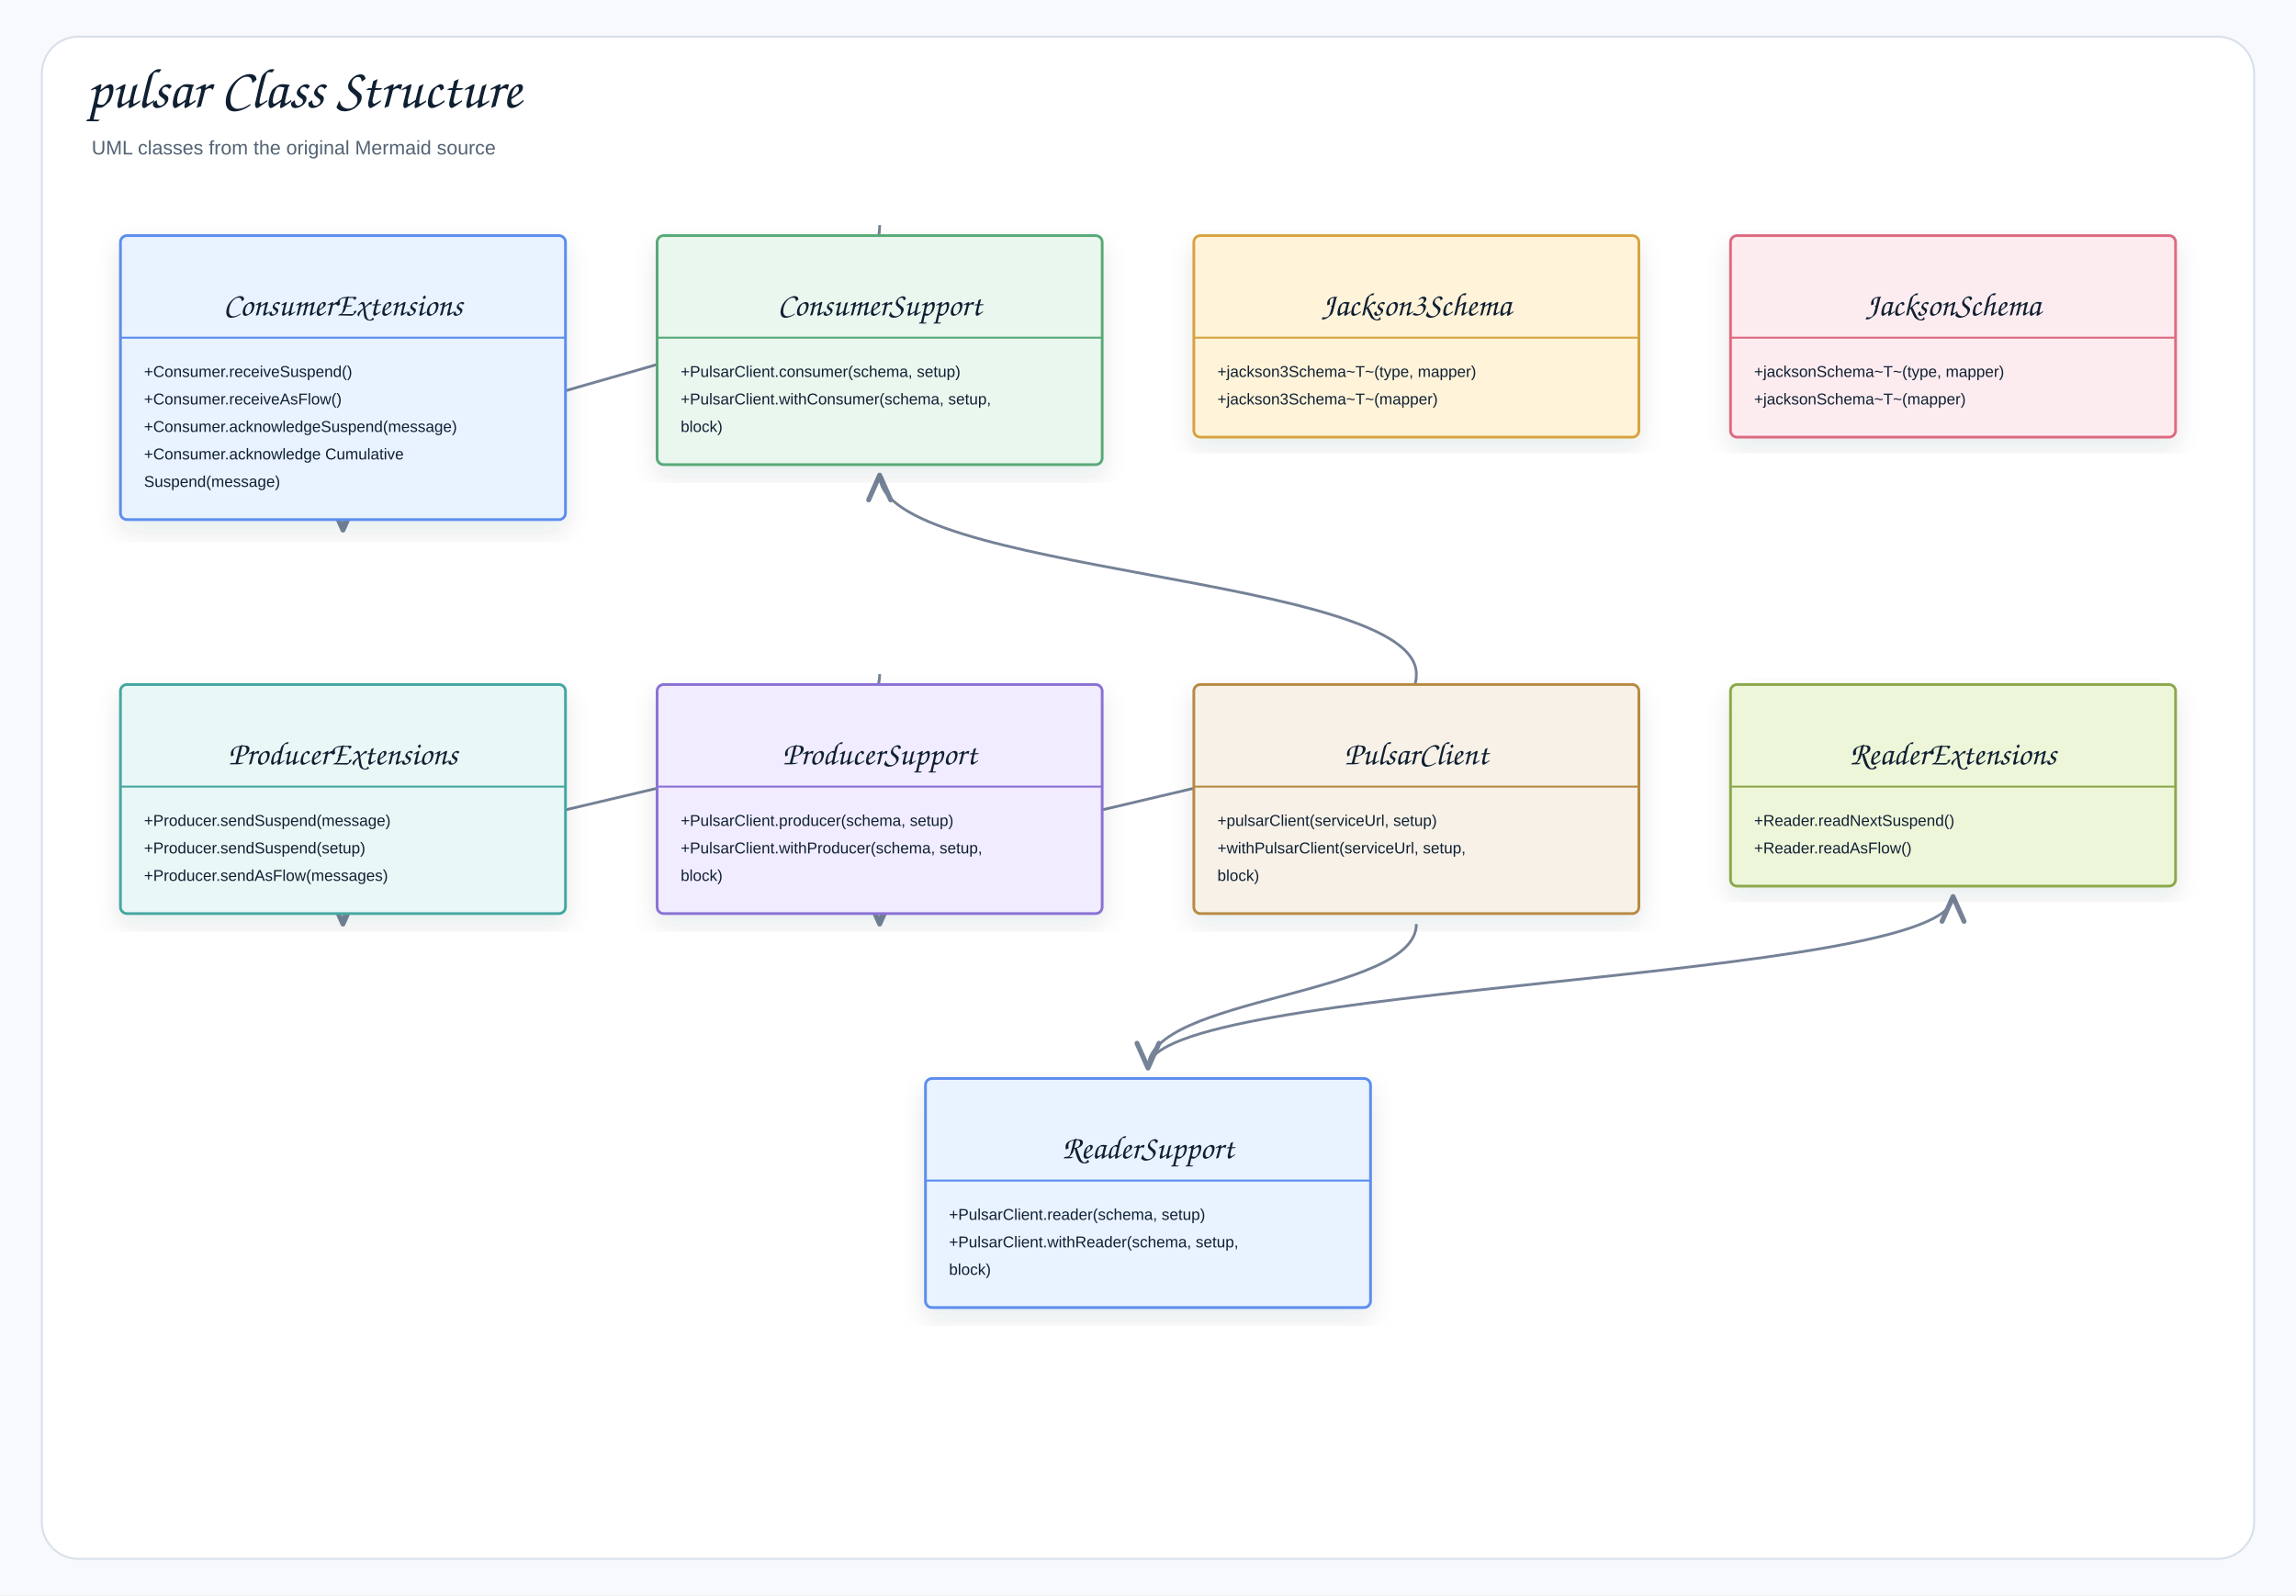
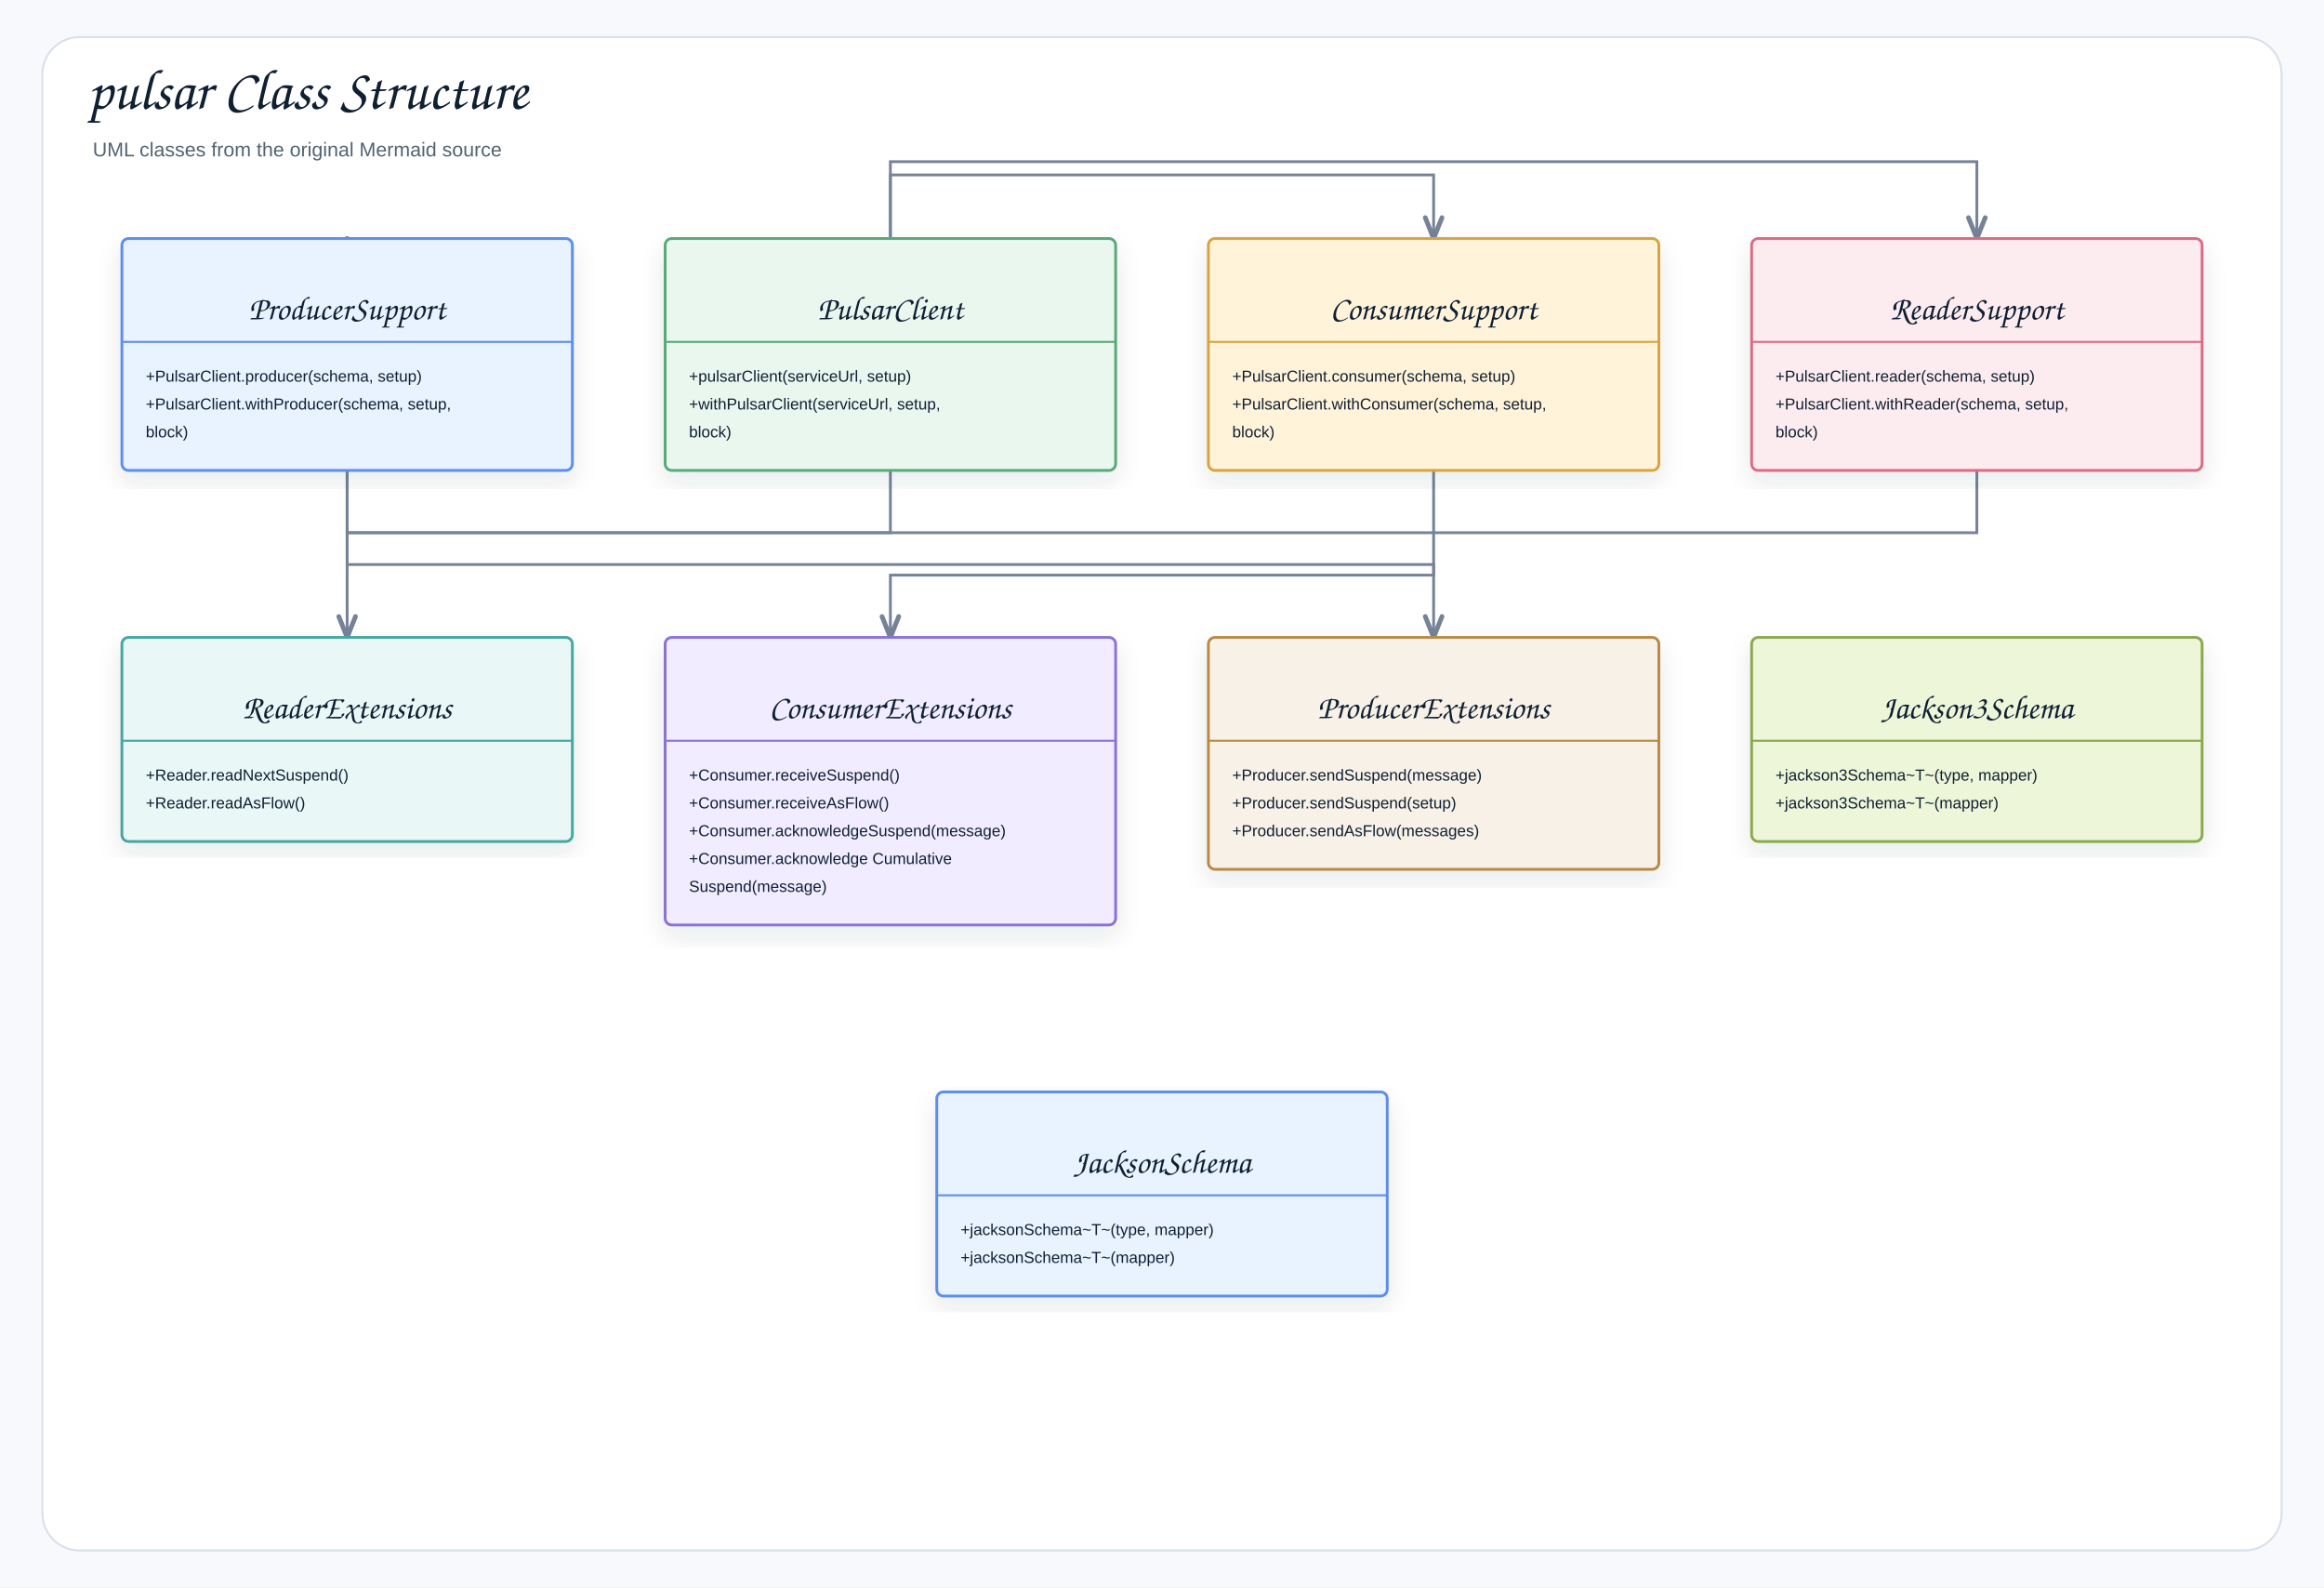
- <svg xmlns="http://www.w3.org/2000/svg" width="1754" height="1219" viewBox="0 0 1754 1219" role="img" aria-label="pulsar Class Structure">
+ <svg xmlns="http://www.w3.org/2000/svg" width="1754" height="1198" viewBox="0 0 1754 1198" role="img" aria-label="pulsar Class Structure">
  <defs>
    <filter id="shadow" x="-8%" y="-8%" width="116%" height="116%">
      <feDropShadow dx="0" dy="8" stdDeviation="9" flood-color="#1f2937" flood-opacity="0.10" />
    </filter>
-     <marker id="openArrow" markerWidth="12" markerHeight="10" refX="10" refY="5" orient="auto" markerUnits="strokeWidth">
-       <path d="M 1 1 L 10 5 L 1 9" fill="none" stroke="#758297" stroke-width="1.8" stroke-linecap="round" stroke-linejoin="round" />
+     <marker id="openArrow" markerWidth="10" markerHeight="8" refX="8.5" refY="4" orient="auto" markerUnits="strokeWidth">
+       <path d="M 1 1 L 8.5 4 L 1 7" fill="none" stroke="#758297" stroke-width="1.7" stroke-linecap="round" stroke-linejoin="round" />
    </marker>
-     <marker id="inherit" markerWidth="14" markerHeight="12" refX="12" refY="6" orient="auto" markerUnits="strokeWidth">
-       <path d="M 0 1 L 12 6 L 0 11 Z" fill="#ffffff" stroke="#758297" stroke-width="1.8" />
+     <marker id="inherit" markerWidth="11" markerHeight="10" refX="9.5" refY="5" orient="auto" markerUnits="strokeWidth">
+       <path d="M 0.5 1 L 9.5 5 L 0.5 9 Z" fill="#ffffff" stroke="#758297" stroke-width="1.7" />
    </marker>
    <style>
    .canvas{fill:#f7f9fc}.frame{fill:#fff;stroke:#d8e0ea;stroke-width:1.5}
    .title{font-family:"Architects Daughter","Comic Sans MS","Comic Sans",cursive;font-size:43px;font-weight:400;fill:#102033}
    .subtitle{font-family:"Comic Sans MS","Comic Sans","Comic Neue",Arial,sans-serif;font-size:15px;font-weight:400;fill:#536273}
    .label{font-family:"Architects Daughter","Comic Sans MS","Comic Sans",cursive;font-size:25px;font-weight:400;fill:#102033}
    .smallLabel{font-family:"Architects Daughter","Comic Sans MS","Comic Sans",cursive;font-size:21px;font-weight:400;fill:#102033}
    .mono{font-family:"Comic Sans MS","Comic Sans","Comic Neue",Arial,sans-serif;font-size:12px;font-weight:400;fill:#102033}
    .small{font-family:"Comic Sans MS","Comic Sans","Comic Neue",Arial,sans-serif;font-size:12px;font-weight:400;fill:#536273}
    .strong{font-family:"Comic Sans MS","Comic Sans","Comic Neue",Arial,sans-serif;font-size:13px;font-weight:400;fill:#102033}
    .card{stroke-width:2.1;filter:url(#shadow)}.compartment{stroke-width:1.5;fill:none}
    .line{stroke:#758297;stroke-width:2.1;fill:none;marker-end:url(#openArrow)}
    .plainLine{stroke:#758297;stroke-width:2.1;fill:none}
    .dashed{stroke:#758297;stroke-width:2.1;stroke-dasharray:7 6;fill:none;marker-end:url(#openArrow)}
    .inheritLine{stroke:#758297;stroke-width:2.2;fill:none;marker-end:url(#inherit)}
    .implLine{stroke:#758297;stroke-width:2.2;stroke-dasharray:8 7;fill:none;marker-end:url(#inherit)}
  </style>
  </defs>
-   <rect class="canvas" width="1754" height="1219" />
-   <rect class="frame" x="32" y="28" width="1690" height="1163" rx="28" />
+   <rect class="canvas" width="1754" height="1198" />
+   <rect class="frame" x="32" y="28" width="1690" height="1142" rx="28" />
  <text class="title" x="66" y="82">pulsar Class Structure</text>
  <text class="subtitle" x="70" y="118">UML classes from the original Mermaid source</text>
-   <path class="line" d="M877 816 C877 750.5 1492 750.5 1492 685" />
-   <path class="line" d="M672 172 C672 288.5 262 288.5 262 405" />
-   <path class="line" d="M672 515 C672 610.5 262 610.5 262 706" />
-   <path class="line" d="M1082 706 C1082 761 877 761 877 816" />
-   <path class="line" d="M1082 515 C1082 439 672 439 672 363" />
-   <path class="line" d="M1082 515 C1082 610.5 672 610.5 672 706" />
+   <path class="line" d="M1492 355 L1492 402 L262 402 L262 481" />
+   <path class="line" d="M1082 355 L1082 434 L672 434 L672 481" />
+   <path class="line" d="M262 355 L262 426 L1082 426 L1082 481" />
+   <path class="line" d="M672 355 L672 122 L1492 122 L1492 180" />
+   <path class="line" d="M672 355 L672 132 L1082 132 L1082 180" />
+   <path class="line" d="M672 355 L672 402 L262 402 L262 180" />
  <g transform="translate(92,180)">
-     <rect class="card" x="0" y="0" width="340" height="217" rx="5" fill="#E8F3FF" stroke="#5B8DEF" />
+     <rect class="card" x="0" y="0" width="340" height="175" rx="5" fill="#E8F3FF" stroke="#5B8DEF" />
    <line class="compartment" x1="0" y1="78" x2="340" y2="78" stroke="#5B8DEF" />
+     <text class="small" x="170" y="26" text-anchor="middle" />
+     <text class="label" x="170" y="61" text-anchor="middle">ProducerSupport</text>
+     <text class="mono" x="18" y="108">+PulsarClient.producer(schema, setup)</text>
+     <text class="mono" x="18" y="129">+PulsarClient.withProducer(schema, setup,</text>
+     <text class="mono" x="18" y="150">block)</text>
+   </g>
+   <g transform="translate(502,180)">
+     <rect class="card" x="0" y="0" width="340" height="175" rx="5" fill="#EAF7EF" stroke="#58A978" />
+     <line class="compartment" x1="0" y1="78" x2="340" y2="78" stroke="#58A978" />
+     <text class="small" x="170" y="26" text-anchor="middle" />
+     <text class="label" x="170" y="61" text-anchor="middle">PulsarClient</text>
+     <text class="mono" x="18" y="108">+pulsarClient(serviceUrl, setup)</text>
+     <text class="mono" x="18" y="129">+withPulsarClient(serviceUrl, setup,</text>
+     <text class="mono" x="18" y="150">block)</text>
+   </g>
+   <g transform="translate(912,180)">
+     <rect class="card" x="0" y="0" width="340" height="175" rx="5" fill="#FFF3D9" stroke="#D6A441" />
+     <line class="compartment" x1="0" y1="78" x2="340" y2="78" stroke="#D6A441" />
+     <text class="small" x="170" y="26" text-anchor="middle" />
+     <text class="label" x="170" y="61" text-anchor="middle">ConsumerSupport</text>
+     <text class="mono" x="18" y="108">+PulsarClient.consumer(schema, setup)</text>
+     <text class="mono" x="18" y="129">+PulsarClient.withConsumer(schema, setup,</text>
+     <text class="mono" x="18" y="150">block)</text>
+   </g>
+   <g transform="translate(1322,180)">
+     <rect class="card" x="0" y="0" width="340" height="175" rx="5" fill="#FDECEF" stroke="#DC6B82" />
+     <line class="compartment" x1="0" y1="78" x2="340" y2="78" stroke="#DC6B82" />
+     <text class="small" x="170" y="26" text-anchor="middle" />
+     <text class="label" x="170" y="61" text-anchor="middle">ReaderSupport</text>
+     <text class="mono" x="18" y="108">+PulsarClient.reader(schema, setup)</text>
+     <text class="mono" x="18" y="129">+PulsarClient.withReader(schema, setup,</text>
+     <text class="mono" x="18" y="150">block)</text>
+   </g>
+   <g transform="translate(92,481)">
+     <rect class="card" x="0" y="0" width="340" height="154" rx="5" fill="#E9F7F6" stroke="#45A7A1" />
+     <line class="compartment" x1="0" y1="78" x2="340" y2="78" stroke="#45A7A1" />
+     <text class="small" x="170" y="26" text-anchor="middle" />
+     <text class="label" x="170" y="61" text-anchor="middle">ReaderExtensions</text>
+     <text class="mono" x="18" y="108">+Reader.readNextSuspend()</text>
+     <text class="mono" x="18" y="129">+Reader.readAsFlow()</text>
+   </g>
+   <g transform="translate(502,481)">
+     <rect class="card" x="0" y="0" width="340" height="217" rx="5" fill="#F1ECFF" stroke="#8A72D6" />
+     <line class="compartment" x1="0" y1="78" x2="340" y2="78" stroke="#8A72D6" />
    <text class="small" x="170" y="26" text-anchor="middle" />
    <text class="label" x="170" y="61" text-anchor="middle">ConsumerExtensions</text>
    <text class="mono" x="18" y="108">+Consumer.receiveSuspend()</text>
    <text class="mono" x="18" y="129">+Consumer.receiveAsFlow()</text>
    <text class="mono" x="18" y="150">+Consumer.acknowledgeSuspend(message)</text>
    <text class="mono" x="18" y="171">+Consumer.acknowledge Cumulative</text>
    <text class="mono" x="18" y="192">Suspend(message)</text>
  </g>
-   <g transform="translate(502,180)">
-     <rect class="card" x="0" y="0" width="340" height="175" rx="5" fill="#EAF7EF" stroke="#58A978" />
-     <line class="compartment" x1="0" y1="78" x2="340" y2="78" stroke="#58A978" />
-     <text class="small" x="170" y="26" text-anchor="middle" />
-     <text class="label" x="170" y="61" text-anchor="middle">ConsumerSupport</text>
-     <text class="mono" x="18" y="108">+PulsarClient.consumer(schema, setup)</text>
-     <text class="mono" x="18" y="129">+PulsarClient.withConsumer(schema, setup,</text>
-     <text class="mono" x="18" y="150">block)</text>
-   </g>
-   <g transform="translate(912,180)">
-     <rect class="card" x="0" y="0" width="340" height="154" rx="5" fill="#FFF3D9" stroke="#D6A441" />
-     <line class="compartment" x1="0" y1="78" x2="340" y2="78" stroke="#D6A441" />
-     <text class="small" x="170" y="26" text-anchor="middle" />
-     <text class="label" x="170" y="61" text-anchor="middle">Jackson3Schema</text>
-     <text class="mono" x="18" y="108">+jackson3Schema~T~(type, mapper)</text>
-     <text class="mono" x="18" y="129">+jackson3Schema~T~(mapper)</text>
-   </g>
-   <g transform="translate(1322,180)">
-     <rect class="card" x="0" y="0" width="340" height="154" rx="5" fill="#FDECEF" stroke="#DC6B82" />
-     <line class="compartment" x1="0" y1="78" x2="340" y2="78" stroke="#DC6B82" />
-     <text class="small" x="170" y="26" text-anchor="middle" />
-     <text class="label" x="170" y="61" text-anchor="middle">JacksonSchema</text>
-     <text class="mono" x="18" y="108">+jacksonSchema~T~(type, mapper)</text>
-     <text class="mono" x="18" y="129">+jacksonSchema~T~(mapper)</text>
-   </g>
-   <g transform="translate(92,523)">
-     <rect class="card" x="0" y="0" width="340" height="175" rx="5" fill="#E9F7F6" stroke="#45A7A1" />
-     <line class="compartment" x1="0" y1="78" x2="340" y2="78" stroke="#45A7A1" />
+   <g transform="translate(912,481)">
+     <rect class="card" x="0" y="0" width="340" height="175" rx="5" fill="#F7F1E7" stroke="#B88A44" />
+     <line class="compartment" x1="0" y1="78" x2="340" y2="78" stroke="#B88A44" />
    <text class="small" x="170" y="26" text-anchor="middle" />
    <text class="label" x="170" y="61" text-anchor="middle">ProducerExtensions</text>
    <text class="mono" x="18" y="108">+Producer.sendSuspend(message)</text>
    <text class="mono" x="18" y="129">+Producer.sendSuspend(setup)</text>
    <text class="mono" x="18" y="150">+Producer.sendAsFlow(messages)</text>
  </g>
-   <g transform="translate(502,523)">
-     <rect class="card" x="0" y="0" width="340" height="175" rx="5" fill="#F1ECFF" stroke="#8A72D6" />
-     <line class="compartment" x1="0" y1="78" x2="340" y2="78" stroke="#8A72D6" />
-     <text class="small" x="170" y="26" text-anchor="middle" />
-     <text class="label" x="170" y="61" text-anchor="middle">ProducerSupport</text>
-     <text class="mono" x="18" y="108">+PulsarClient.producer(schema, setup)</text>
-     <text class="mono" x="18" y="129">+PulsarClient.withProducer(schema, setup,</text>
-     <text class="mono" x="18" y="150">block)</text>
-   </g>
-   <g transform="translate(912,523)">
-     <rect class="card" x="0" y="0" width="340" height="175" rx="5" fill="#F7F1E7" stroke="#B88A44" />
-     <line class="compartment" x1="0" y1="78" x2="340" y2="78" stroke="#B88A44" />
-     <text class="small" x="170" y="26" text-anchor="middle" />
-     <text class="label" x="170" y="61" text-anchor="middle">PulsarClient</text>
-     <text class="mono" x="18" y="108">+pulsarClient(serviceUrl, setup)</text>
-     <text class="mono" x="18" y="129">+withPulsarClient(serviceUrl, setup,</text>
-     <text class="mono" x="18" y="150">block)</text>
-   </g>
-   <g transform="translate(1322,523)">
+   <g transform="translate(1322,481)">
    <rect class="card" x="0" y="0" width="340" height="154" rx="5" fill="#EEF6D9" stroke="#8BA84D" />
    <line class="compartment" x1="0" y1="78" x2="340" y2="78" stroke="#8BA84D" />
    <text class="small" x="170" y="26" text-anchor="middle" />
-     <text class="label" x="170" y="61" text-anchor="middle">ReaderExtensions</text>
-     <text class="mono" x="18" y="108">+Reader.readNextSuspend()</text>
-     <text class="mono" x="18" y="129">+Reader.readAsFlow()</text>
+     <text class="label" x="170" y="61" text-anchor="middle">Jackson3Schema</text>
+     <text class="mono" x="18" y="108">+jackson3Schema~T~(type, mapper)</text>
+     <text class="mono" x="18" y="129">+jackson3Schema~T~(mapper)</text>
  </g>
  <g transform="translate(707,824)">
-     <rect class="card" x="0" y="0" width="340" height="175" rx="5" fill="#E8F3FF" stroke="#5B8DEF" />
+     <rect class="card" x="0" y="0" width="340" height="154" rx="5" fill="#E8F3FF" stroke="#5B8DEF" />
    <line class="compartment" x1="0" y1="78" x2="340" y2="78" stroke="#5B8DEF" />
    <text class="small" x="170" y="26" text-anchor="middle" />
-     <text class="label" x="170" y="61" text-anchor="middle">ReaderSupport</text>
-     <text class="mono" x="18" y="108">+PulsarClient.reader(schema, setup)</text>
-     <text class="mono" x="18" y="129">+PulsarClient.withReader(schema, setup,</text>
-     <text class="mono" x="18" y="150">block)</text>
+     <text class="label" x="170" y="61" text-anchor="middle">JacksonSchema</text>
+     <text class="mono" x="18" y="108">+jacksonSchema~T~(type, mapper)</text>
+     <text class="mono" x="18" y="129">+jacksonSchema~T~(mapper)</text>
  </g>
</svg>
